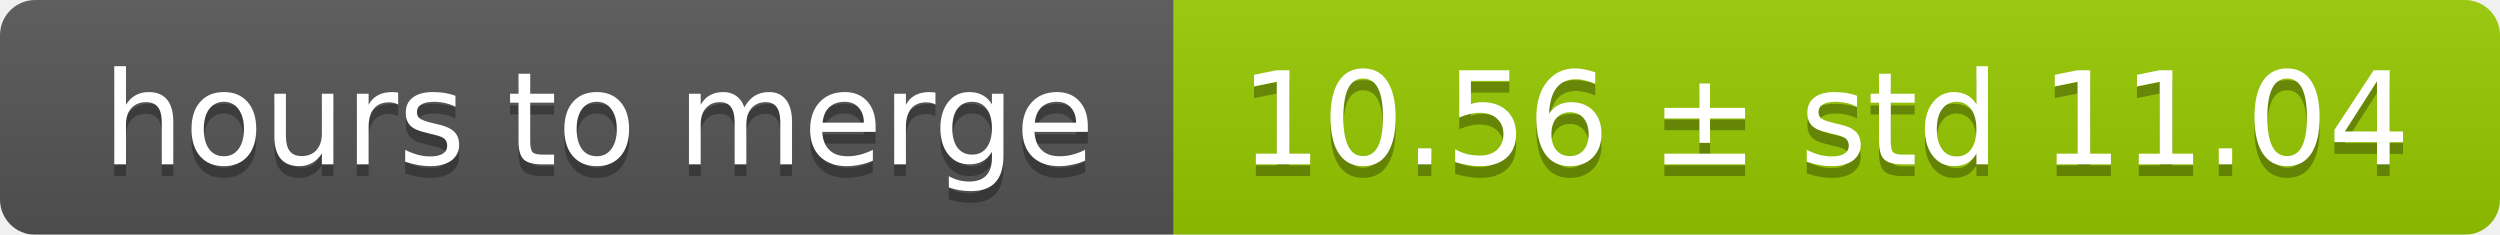
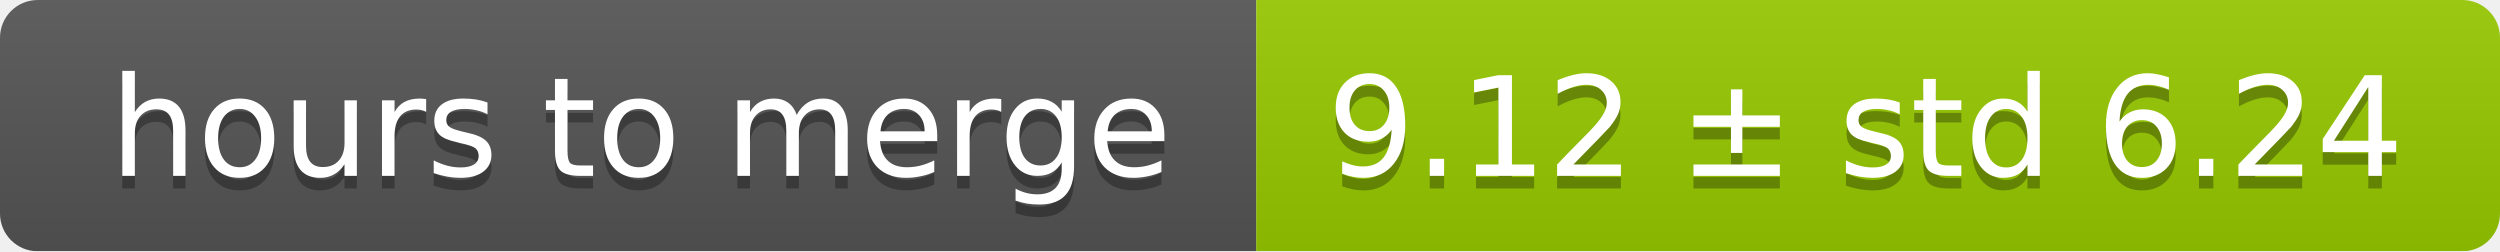
- <svg xmlns="http://www.w3.org/2000/svg" width="213" height="20">
+ <svg xmlns="http://www.w3.org/2000/svg" width="199" height="20">
  <linearGradient id="smooth" x2="0" y2="100%">
    <stop offset="0" stop-color="#bbb" stop-opacity=".1" />
    <stop offset="1" stop-opacity=".1" />
  </linearGradient>
  <mask id="round">
-     <rect width="213" height="20" rx="3" fill="#fff" />
+     <rect width="199" height="20" rx="3" fill="#fff" />
  </mask>
  <g mask="url(#round)">
    <rect width="100" height="20" fill="#555" />
-     <rect x="100" width="113" height="20" fill="#97ca00" />
-     <rect width="213" height="20" fill="url(#smooth)" />
+     <rect x="100" width="99" height="20" fill="#97ca00" />
+     <rect width="199" height="20" fill="url(#smooth)" />
  </g>
  <g fill="#fff" text-anchor="middle" font-family="DejaVu Sans,Verdana,Geneva,sans-serif" font-size="11">
    <text x="51" y="15" fill="#010101" fill-opacity=".3">hours to merge</text>
    <text x="51" y="14">hours to merge</text>
-     <text x="155.5" y="15" fill="#010101" fill-opacity=".3">10.56 ± std 11.04</text>
-     <text x="155.5" y="14">10.56 ± std 11.04</text>
+     <text x="148.5" y="15" fill="#010101" fill-opacity=".3">9.12 ± std 6.24</text>
+     <text x="148.5" y="14">9.12 ± std 6.24</text>
  </g>
</svg>
